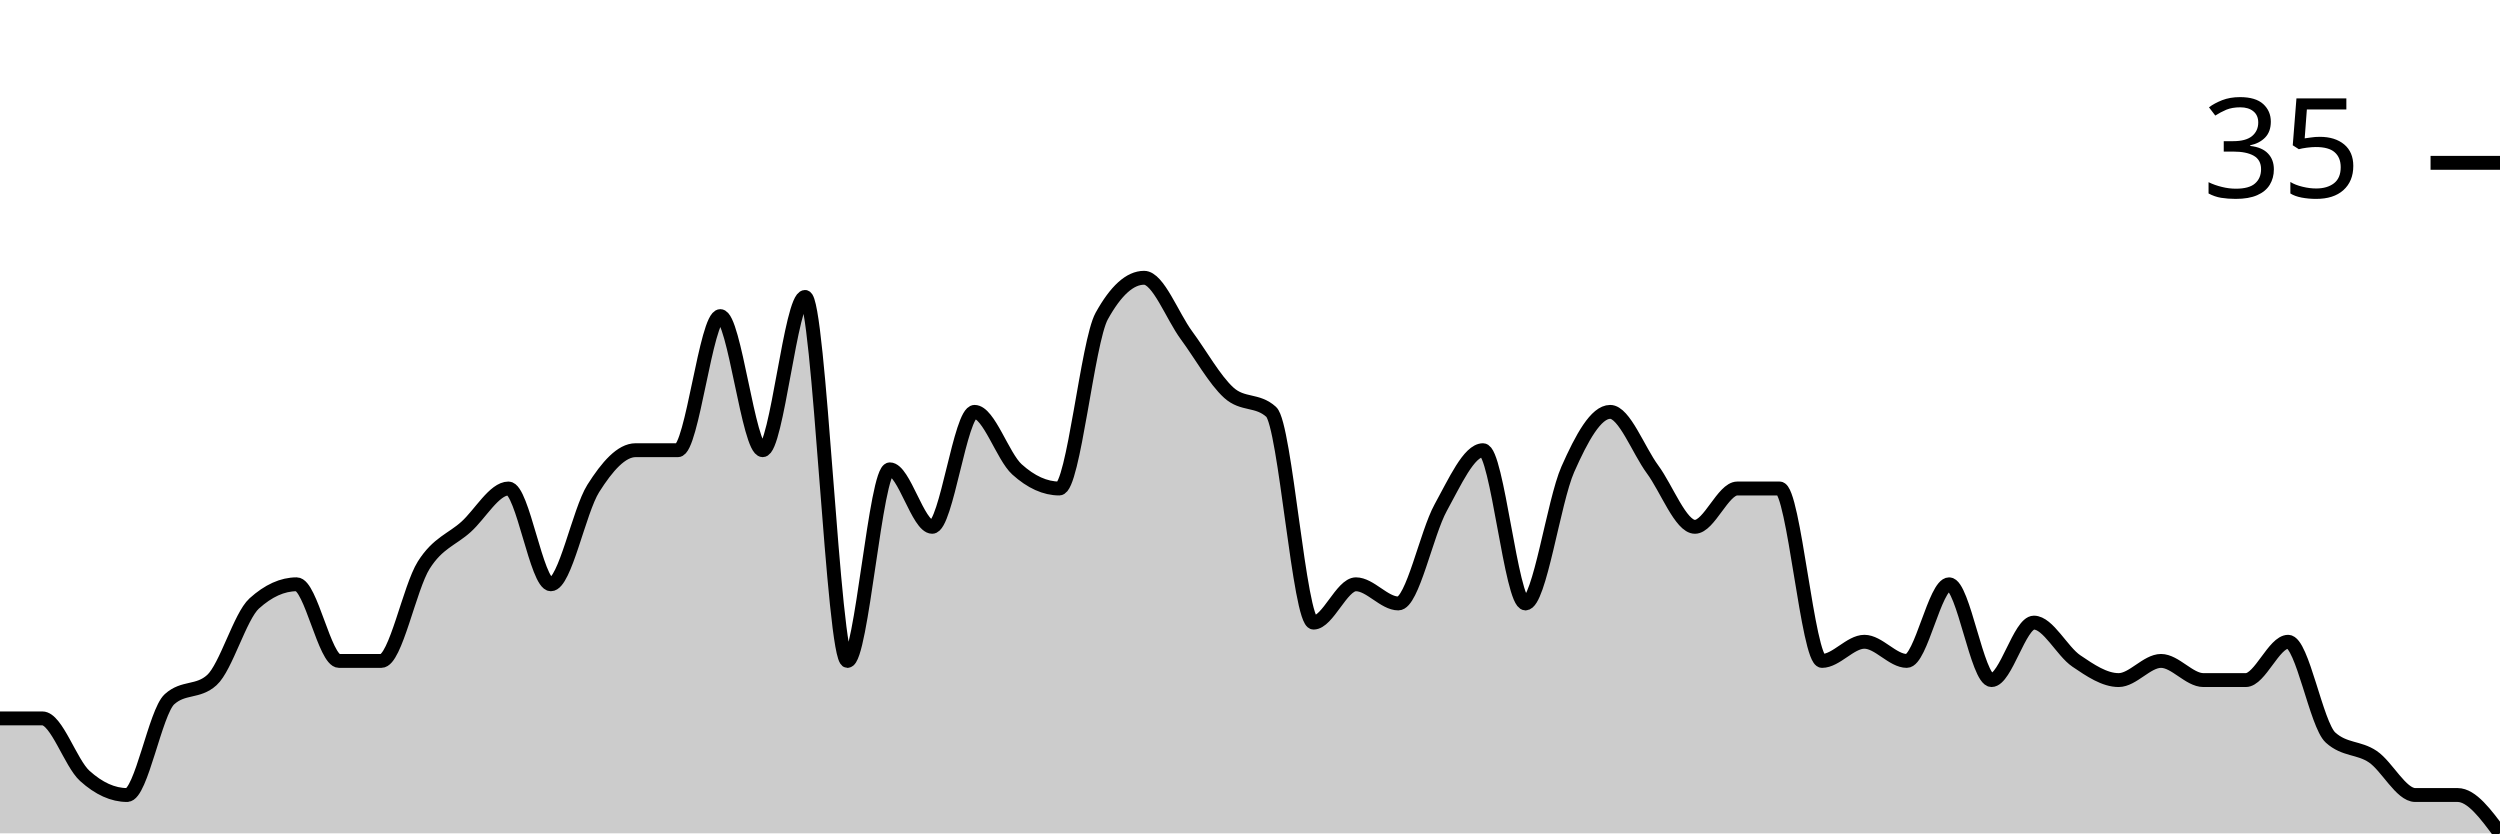
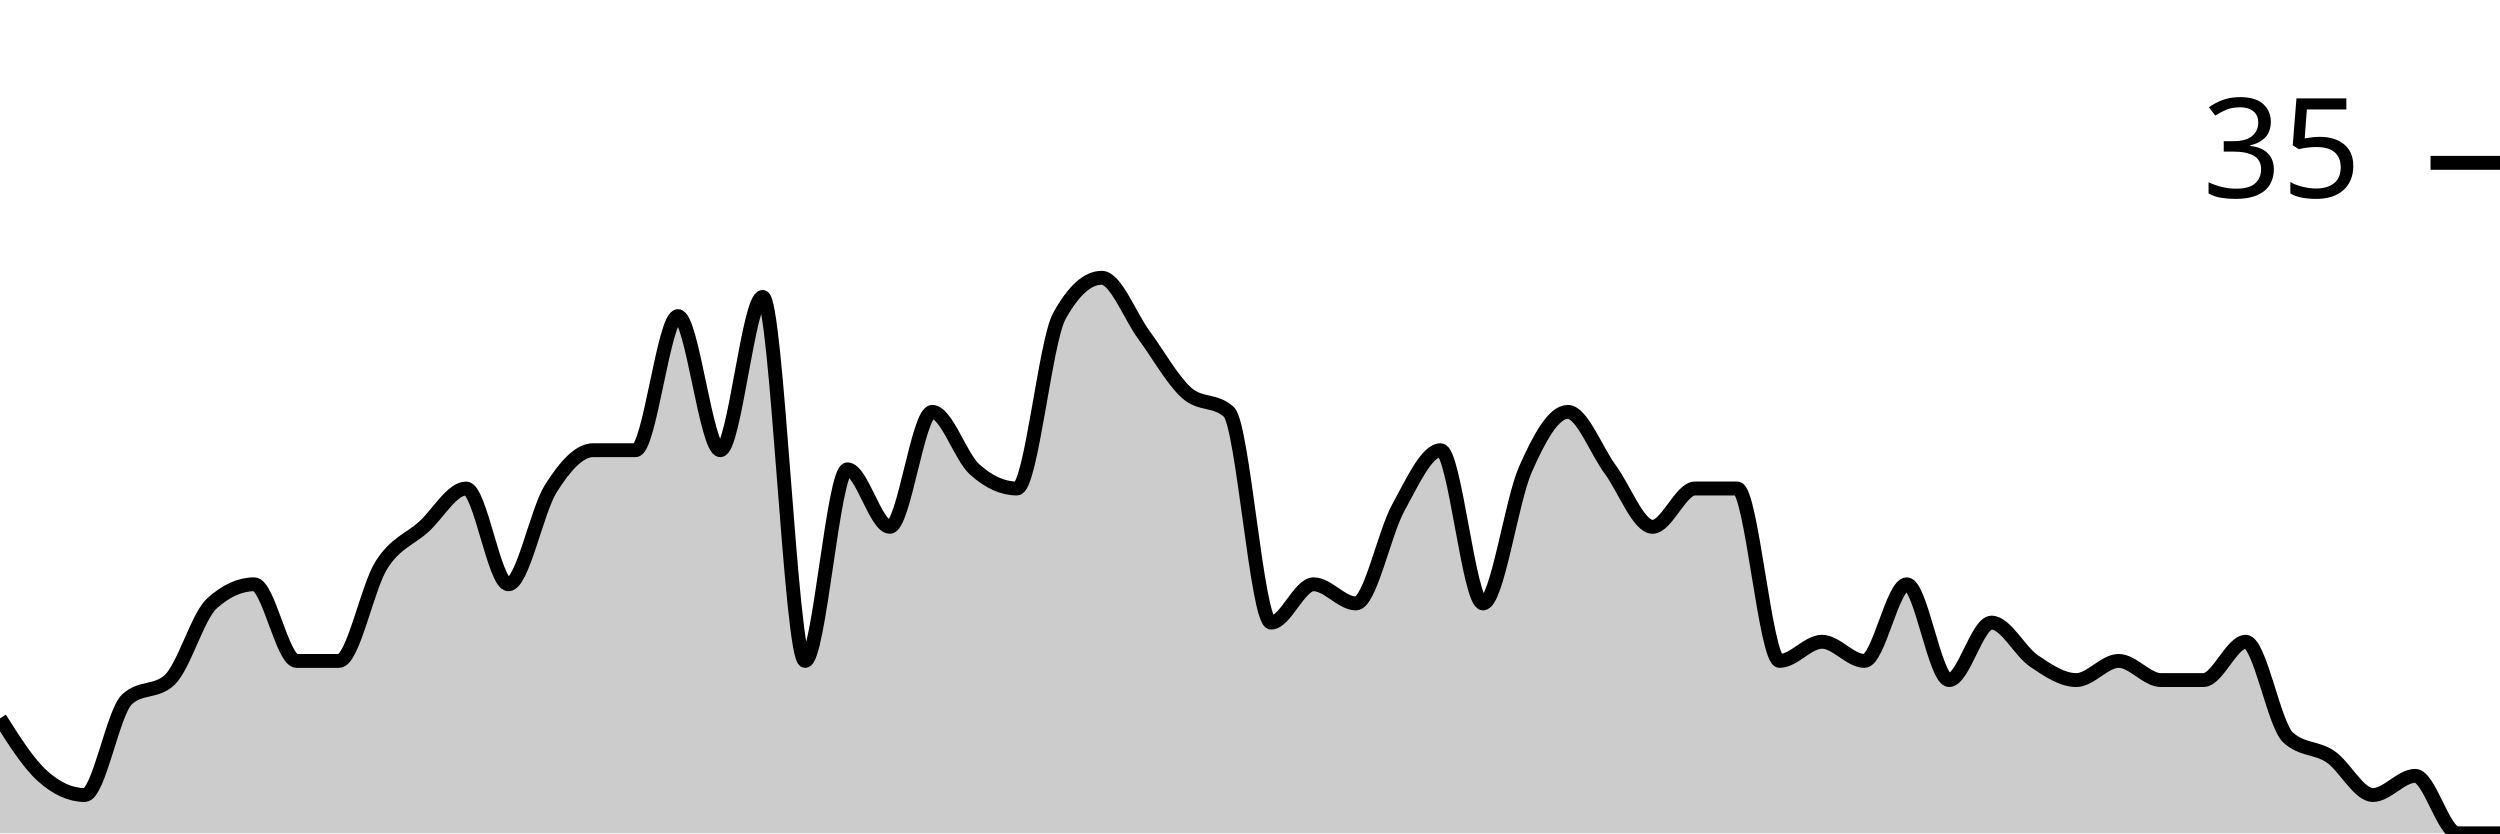
<svg xmlns="http://www.w3.org/2000/svg" viewBox="0 0 180 60">
  <g transform="translate(0,20)">
-     <path class="area" fill="rgba(0, 0, 0, 0.2)" d="M0,31.724C1.017,31.724,2.034,31.724,3.051,31.724C4.068,31.724,5.085,34.943,6.102,35.862C7.119,36.782,8.136,37.241,9.153,37.241C10.169,37.241,11.186,31.264,12.203,30.345C13.22,29.425,14.237,29.885,15.254,28.966C16.271,28.046,17.288,24.368,18.305,23.448C19.322,22.529,20.339,22.069,21.356,22.069C22.373,22.069,23.39,27.586,24.407,27.586C25.424,27.586,26.441,27.586,27.458,27.586C28.475,27.586,29.492,22.299,30.508,20.69C31.525,19.08,32.542,18.851,33.559,17.931C34.576,17.011,35.593,15.172,36.61,15.172C37.627,15.172,38.644,22.069,39.661,22.069C40.678,22.069,41.695,16.782,42.712,15.172C43.729,13.563,44.746,12.414,45.763,12.414C46.78,12.414,47.797,12.414,48.814,12.414C49.831,12.414,50.847,2.759,51.864,2.759C52.881,2.759,53.898,12.414,54.915,12.414C55.932,12.414,56.949,1.379,57.966,1.379C58.983,1.379,60,27.586,61.017,27.586C62.034,27.586,63.051,13.793,64.068,13.793C65.085,13.793,66.102,17.931,67.119,17.931C68.136,17.931,69.153,9.655,70.169,9.655C71.186,9.655,72.203,12.874,73.22,13.793C74.237,14.713,75.254,15.172,76.271,15.172C77.288,15.172,78.305,4.598,79.322,2.759C80.339,0.92,81.356,0,82.373,0C83.39,0,84.407,2.759,85.424,4.138C86.441,5.517,87.458,7.356,88.475,8.276C89.492,9.195,90.508,8.736,91.525,9.655C92.542,10.575,93.559,24.828,94.576,24.828C95.593,24.828,96.61,22.069,97.627,22.069C98.644,22.069,99.661,23.448,100.678,23.448C101.695,23.448,102.712,18.391,103.729,16.552C104.746,14.713,105.763,12.414,106.78,12.414C107.797,12.414,108.814,23.448,109.831,23.448C110.847,23.448,111.864,16.092,112.881,13.793C113.898,11.494,114.915,9.655,115.932,9.655C116.949,9.655,117.966,12.414,118.983,13.793C120,15.172,121.017,17.931,122.034,17.931C123.051,17.931,124.068,15.172,125.085,15.172C126.102,15.172,127.119,15.172,128.136,15.172C129.153,15.172,130.169,27.586,131.186,27.586C132.203,27.586,133.22,26.207,134.237,26.207C135.254,26.207,136.271,27.586,137.288,27.586C138.305,27.586,139.322,22.069,140.339,22.069C141.356,22.069,142.373,28.966,143.39,28.966C144.407,28.966,145.424,24.828,146.441,24.828C147.458,24.828,148.475,26.897,149.492,27.586C150.508,28.276,151.525,28.966,152.542,28.966C153.559,28.966,154.576,27.586,155.593,27.586C156.61,27.586,157.627,28.966,158.644,28.966C159.661,28.966,160.678,28.966,161.695,28.966C162.712,28.966,163.729,26.207,164.746,26.207C165.763,26.207,166.78,32.184,167.797,33.103C168.814,34.023,169.831,33.793,170.847,34.483C171.864,35.172,172.881,37.241,173.898,37.241C174.915,37.241,175.932,37.241,176.949,37.241C177.966,37.241,178.983,38.621,180,40L180,40C178.983,40,177.966,40,176.949,40C175.932,40,174.915,40,173.898,40C172.881,40,171.864,40,170.847,40C169.831,40,168.814,40,167.797,40C166.78,40,165.763,40,164.746,40C163.729,40,162.712,40,161.695,40C160.678,40,159.661,40,158.644,40C157.627,40,156.61,40,155.593,40C154.576,40,153.559,40,152.542,40C151.525,40,150.508,40,149.492,40C148.475,40,147.458,40,146.441,40C145.424,40,144.407,40,143.39,40C142.373,40,141.356,40,140.339,40C139.322,40,138.305,40,137.288,40C136.271,40,135.254,40,134.237,40C133.22,40,132.203,40,131.186,40C130.169,40,129.153,40,128.136,40C127.119,40,126.102,40,125.085,40C124.068,40,123.051,40,122.034,40C121.017,40,120,40,118.983,40C117.966,40,116.949,40,115.932,40C114.915,40,113.898,40,112.881,40C111.864,40,110.847,40,109.831,40C108.814,40,107.797,40,106.78,40C105.763,40,104.746,40,103.729,40C102.712,40,101.695,40,100.678,40C99.661,40,98.644,40,97.627,40C96.61,40,95.593,40,94.576,40C93.559,40,92.542,40,91.525,40C90.508,40,89.492,40,88.475,40C87.458,40,86.441,40,85.424,40C84.407,40,83.39,40,82.373,40C81.356,40,80.339,40,79.322,40C78.305,40,77.288,40,76.271,40C75.254,40,74.237,40,73.22,40C72.203,40,71.186,40,70.169,40C69.153,40,68.136,40,67.119,40C66.102,40,65.085,40,64.068,40C63.051,40,62.034,40,61.017,40C60,40,58.983,40,57.966,40C56.949,40,55.932,40,54.915,40C53.898,40,52.881,40,51.864,40C50.847,40,49.831,40,48.814,40C47.797,40,46.78,40,45.763,40C44.746,40,43.729,40,42.712,40C41.695,40,40.678,40,39.661,40C38.644,40,37.627,40,36.61,40C35.593,40,34.576,40,33.559,40C32.542,40,31.525,40,30.508,40C29.492,40,28.475,40,27.458,40C26.441,40,25.424,40,24.407,40C23.39,40,22.373,40,21.356,40C20.339,40,19.322,40,18.305,40C17.288,40,16.271,40,15.254,40C14.237,40,13.22,40,12.203,40C11.186,40,10.169,40,9.153,40C8.136,40,7.119,40,6.102,40C5.085,40,4.068,40,3.051,40C2.034,40,1.017,40,0,40Z" />
-     <path class="line" stroke="black" fill="none" d="M0,31.724C1.017,31.724,2.034,31.724,3.051,31.724C4.068,31.724,5.085,34.943,6.102,35.862C7.119,36.782,8.136,37.241,9.153,37.241C10.169,37.241,11.186,31.264,12.203,30.345C13.22,29.425,14.237,29.885,15.254,28.966C16.271,28.046,17.288,24.368,18.305,23.448C19.322,22.529,20.339,22.069,21.356,22.069C22.373,22.069,23.39,27.586,24.407,27.586C25.424,27.586,26.441,27.586,27.458,27.586C28.475,27.586,29.492,22.299,30.508,20.69C31.525,19.08,32.542,18.851,33.559,17.931C34.576,17.011,35.593,15.172,36.61,15.172C37.627,15.172,38.644,22.069,39.661,22.069C40.678,22.069,41.695,16.782,42.712,15.172C43.729,13.563,44.746,12.414,45.763,12.414C46.78,12.414,47.797,12.414,48.814,12.414C49.831,12.414,50.847,2.759,51.864,2.759C52.881,2.759,53.898,12.414,54.915,12.414C55.932,12.414,56.949,1.379,57.966,1.379C58.983,1.379,60,27.586,61.017,27.586C62.034,27.586,63.051,13.793,64.068,13.793C65.085,13.793,66.102,17.931,67.119,17.931C68.136,17.931,69.153,9.655,70.169,9.655C71.186,9.655,72.203,12.874,73.22,13.793C74.237,14.713,75.254,15.172,76.271,15.172C77.288,15.172,78.305,4.598,79.322,2.759C80.339,0.92,81.356,0,82.373,0C83.39,0,84.407,2.759,85.424,4.138C86.441,5.517,87.458,7.356,88.475,8.276C89.492,9.195,90.508,8.736,91.525,9.655C92.542,10.575,93.559,24.828,94.576,24.828C95.593,24.828,96.61,22.069,97.627,22.069C98.644,22.069,99.661,23.448,100.678,23.448C101.695,23.448,102.712,18.391,103.729,16.552C104.746,14.713,105.763,12.414,106.78,12.414C107.797,12.414,108.814,23.448,109.831,23.448C110.847,23.448,111.864,16.092,112.881,13.793C113.898,11.494,114.915,9.655,115.932,9.655C116.949,9.655,117.966,12.414,118.983,13.793C120,15.172,121.017,17.931,122.034,17.931C123.051,17.931,124.068,15.172,125.085,15.172C126.102,15.172,127.119,15.172,128.136,15.172C129.153,15.172,130.169,27.586,131.186,27.586C132.203,27.586,133.22,26.207,134.237,26.207C135.254,26.207,136.271,27.586,137.288,27.586C138.305,27.586,139.322,22.069,140.339,22.069C141.356,22.069,142.373,28.966,143.39,28.966C144.407,28.966,145.424,24.828,146.441,24.828C147.458,24.828,148.475,26.897,149.492,27.586C150.508,28.276,151.525,28.966,152.542,28.966C153.559,28.966,154.576,27.586,155.593,27.586C156.61,27.586,157.627,28.966,158.644,28.966C159.661,28.966,160.678,28.966,161.695,28.966C162.712,28.966,163.729,26.207,164.746,26.207C165.763,26.207,166.78,32.184,167.797,33.103C168.814,34.023,169.831,33.793,170.847,34.483C171.864,35.172,172.881,37.241,173.898,37.241C174.915,37.241,175.932,37.241,176.949,37.241C177.966,37.241,178.983,38.621,180,40" />
+     <path class="area" fill="rgba(0, 0, 0, 0.2)" d="M0,31.724C1.017,33.333,2.034,34.943,3.051,35.862C4.068,36.782,5.085,37.241,6.102,37.241C7.119,37.241,8.136,31.264,9.153,30.345C10.169,29.425,11.186,29.885,12.203,28.966C13.22,28.046,14.237,24.368,15.254,23.448C16.271,22.529,17.288,22.069,18.305,22.069C19.322,22.069,20.339,27.586,21.356,27.586C22.373,27.586,23.39,27.586,24.407,27.586C25.424,27.586,26.441,22.299,27.458,20.69C28.475,19.08,29.492,18.851,30.508,17.931C31.525,17.011,32.542,15.172,33.559,15.172C34.576,15.172,35.593,22.069,36.61,22.069C37.627,22.069,38.644,16.782,39.661,15.172C40.678,13.563,41.695,12.414,42.712,12.414C43.729,12.414,44.746,12.414,45.763,12.414C46.78,12.414,47.797,2.759,48.814,2.759C49.831,2.759,50.847,12.414,51.864,12.414C52.881,12.414,53.898,1.379,54.915,1.379C55.932,1.379,56.949,27.586,57.966,27.586C58.983,27.586,60,13.793,61.017,13.793C62.034,13.793,63.051,17.931,64.068,17.931C65.085,17.931,66.102,9.655,67.119,9.655C68.136,9.655,69.153,12.874,70.169,13.793C71.186,14.713,72.203,15.172,73.22,15.172C74.237,15.172,75.254,4.598,76.271,2.759C77.288,0.92,78.305,0,79.322,0C80.339,0,81.356,2.759,82.373,4.138C83.39,5.517,84.407,7.356,85.424,8.276C86.441,9.195,87.458,8.736,88.475,9.655C89.492,10.575,90.508,24.828,91.525,24.828C92.542,24.828,93.559,22.069,94.576,22.069C95.593,22.069,96.61,23.448,97.627,23.448C98.644,23.448,99.661,18.391,100.678,16.552C101.695,14.713,102.712,12.414,103.729,12.414C104.746,12.414,105.763,23.448,106.78,23.448C107.797,23.448,108.814,16.092,109.831,13.793C110.847,11.494,111.864,9.655,112.881,9.655C113.898,9.655,114.915,12.414,115.932,13.793C116.949,15.172,117.966,17.931,118.983,17.931C120,17.931,121.017,15.172,122.034,15.172C123.051,15.172,124.068,15.172,125.085,15.172C126.102,15.172,127.119,27.586,128.136,27.586C129.153,27.586,130.169,26.207,131.186,26.207C132.203,26.207,133.22,27.586,134.237,27.586C135.254,27.586,136.271,22.069,137.288,22.069C138.305,22.069,139.322,28.966,140.339,28.966C141.356,28.966,142.373,24.828,143.39,24.828C144.407,24.828,145.424,26.897,146.441,27.586C147.458,28.276,148.475,28.966,149.492,28.966C150.508,28.966,151.525,27.586,152.542,27.586C153.559,27.586,154.576,28.966,155.593,28.966C156.61,28.966,157.627,28.966,158.644,28.966C159.661,28.966,160.678,26.207,161.695,26.207C162.712,26.207,163.729,32.184,164.746,33.103C165.763,34.023,166.78,33.793,167.797,34.483C168.814,35.172,169.831,37.241,170.847,37.241C171.864,37.241,172.881,35.862,173.898,35.862C174.915,35.862,175.932,40,176.949,40C177.966,40,178.983,40,180,40L180,40C178.983,40,177.966,40,176.949,40C175.932,40,174.915,40,173.898,40C172.881,40,171.864,40,170.847,40C169.831,40,168.814,40,167.797,40C166.78,40,165.763,40,164.746,40C163.729,40,162.712,40,161.695,40C160.678,40,159.661,40,158.644,40C157.627,40,156.61,40,155.593,40C154.576,40,153.559,40,152.542,40C151.525,40,150.508,40,149.492,40C148.475,40,147.458,40,146.441,40C145.424,40,144.407,40,143.39,40C142.373,40,141.356,40,140.339,40C139.322,40,138.305,40,137.288,40C136.271,40,135.254,40,134.237,40C133.22,40,132.203,40,131.186,40C130.169,40,129.153,40,128.136,40C127.119,40,126.102,40,125.085,40C124.068,40,123.051,40,122.034,40C121.017,40,120,40,118.983,40C117.966,40,116.949,40,115.932,40C114.915,40,113.898,40,112.881,40C111.864,40,110.847,40,109.831,40C108.814,40,107.797,40,106.78,40C105.763,40,104.746,40,103.729,40C102.712,40,101.695,40,100.678,40C99.661,40,98.644,40,97.627,40C96.61,40,95.593,40,94.576,40C93.559,40,92.542,40,91.525,40C90.508,40,89.492,40,88.475,40C87.458,40,86.441,40,85.424,40C84.407,40,83.39,40,82.373,40C81.356,40,80.339,40,79.322,40C78.305,40,77.288,40,76.271,40C75.254,40,74.237,40,73.22,40C72.203,40,71.186,40,70.169,40C69.153,40,68.136,40,67.119,40C66.102,40,65.085,40,64.068,40C63.051,40,62.034,40,61.017,40C60,40,58.983,40,57.966,40C56.949,40,55.932,40,54.915,40C53.898,40,52.881,40,51.864,40C50.847,40,49.831,40,48.814,40C47.797,40,46.78,40,45.763,40C44.746,40,43.729,40,42.712,40C41.695,40,40.678,40,39.661,40C38.644,40,37.627,40,36.61,40C35.593,40,34.576,40,33.559,40C32.542,40,31.525,40,30.508,40C29.492,40,28.475,40,27.458,40C26.441,40,25.424,40,24.407,40C23.39,40,22.373,40,21.356,40C20.339,40,19.322,40,18.305,40C17.288,40,16.271,40,15.254,40C14.237,40,13.22,40,12.203,40C11.186,40,10.169,40,9.153,40C8.136,40,7.119,40,6.102,40C5.085,40,4.068,40,3.051,40C2.034,40,1.017,40,0,40Z" />
+     <path class="line" stroke="black" fill="none" d="M0,31.724C1.017,33.333,2.034,34.943,3.051,35.862C4.068,36.782,5.085,37.241,6.102,37.241C7.119,37.241,8.136,31.264,9.153,30.345C10.169,29.425,11.186,29.885,12.203,28.966C13.22,28.046,14.237,24.368,15.254,23.448C16.271,22.529,17.288,22.069,18.305,22.069C19.322,22.069,20.339,27.586,21.356,27.586C22.373,27.586,23.39,27.586,24.407,27.586C25.424,27.586,26.441,22.299,27.458,20.69C28.475,19.08,29.492,18.851,30.508,17.931C31.525,17.011,32.542,15.172,33.559,15.172C34.576,15.172,35.593,22.069,36.61,22.069C37.627,22.069,38.644,16.782,39.661,15.172C40.678,13.563,41.695,12.414,42.712,12.414C43.729,12.414,44.746,12.414,45.763,12.414C46.78,12.414,47.797,2.759,48.814,2.759C49.831,2.759,50.847,12.414,51.864,12.414C52.881,12.414,53.898,1.379,54.915,1.379C55.932,1.379,56.949,27.586,57.966,27.586C58.983,27.586,60,13.793,61.017,13.793C62.034,13.793,63.051,17.931,64.068,17.931C65.085,17.931,66.102,9.655,67.119,9.655C68.136,9.655,69.153,12.874,70.169,13.793C71.186,14.713,72.203,15.172,73.22,15.172C74.237,15.172,75.254,4.598,76.271,2.759C77.288,0.92,78.305,0,79.322,0C80.339,0,81.356,2.759,82.373,4.138C83.39,5.517,84.407,7.356,85.424,8.276C86.441,9.195,87.458,8.736,88.475,9.655C89.492,10.575,90.508,24.828,91.525,24.828C92.542,24.828,93.559,22.069,94.576,22.069C95.593,22.069,96.61,23.448,97.627,23.448C98.644,23.448,99.661,18.391,100.678,16.552C101.695,14.713,102.712,12.414,103.729,12.414C104.746,12.414,105.763,23.448,106.78,23.448C107.797,23.448,108.814,16.092,109.831,13.793C110.847,11.494,111.864,9.655,112.881,9.655C113.898,9.655,114.915,12.414,115.932,13.793C116.949,15.172,117.966,17.931,118.983,17.931C120,17.931,121.017,15.172,122.034,15.172C123.051,15.172,124.068,15.172,125.085,15.172C126.102,15.172,127.119,27.586,128.136,27.586C129.153,27.586,130.169,26.207,131.186,26.207C132.203,26.207,133.22,27.586,134.237,27.586C135.254,27.586,136.271,22.069,137.288,22.069C138.305,22.069,139.322,28.966,140.339,28.966C141.356,28.966,142.373,24.828,143.39,24.828C144.407,24.828,145.424,26.897,146.441,27.586C147.458,28.276,148.475,28.966,149.492,28.966C150.508,28.966,151.525,27.586,152.542,27.586C153.559,27.586,154.576,28.966,155.593,28.966C156.61,28.966,157.627,28.966,158.644,28.966C159.661,28.966,160.678,26.207,161.695,26.207C162.712,26.207,163.729,32.184,164.746,33.103C165.763,34.023,166.78,33.793,167.797,34.483C168.814,35.172,169.831,37.241,170.847,37.241C171.864,37.241,172.881,35.862,173.898,35.862C174.915,35.862,175.932,40,176.949,40C177.966,40,178.983,40,180,40" />
    <path class="axis-ceiling" stroke-width="1" stroke="black" fill="none" d="M175,-8.276L180,-8.276" />
    <text class="axis-ceiling-label" font-family="sans-serif" text-anchor="end" font-size="10px" x="170" y="-5.776">35</text>
  </g>
</svg>
